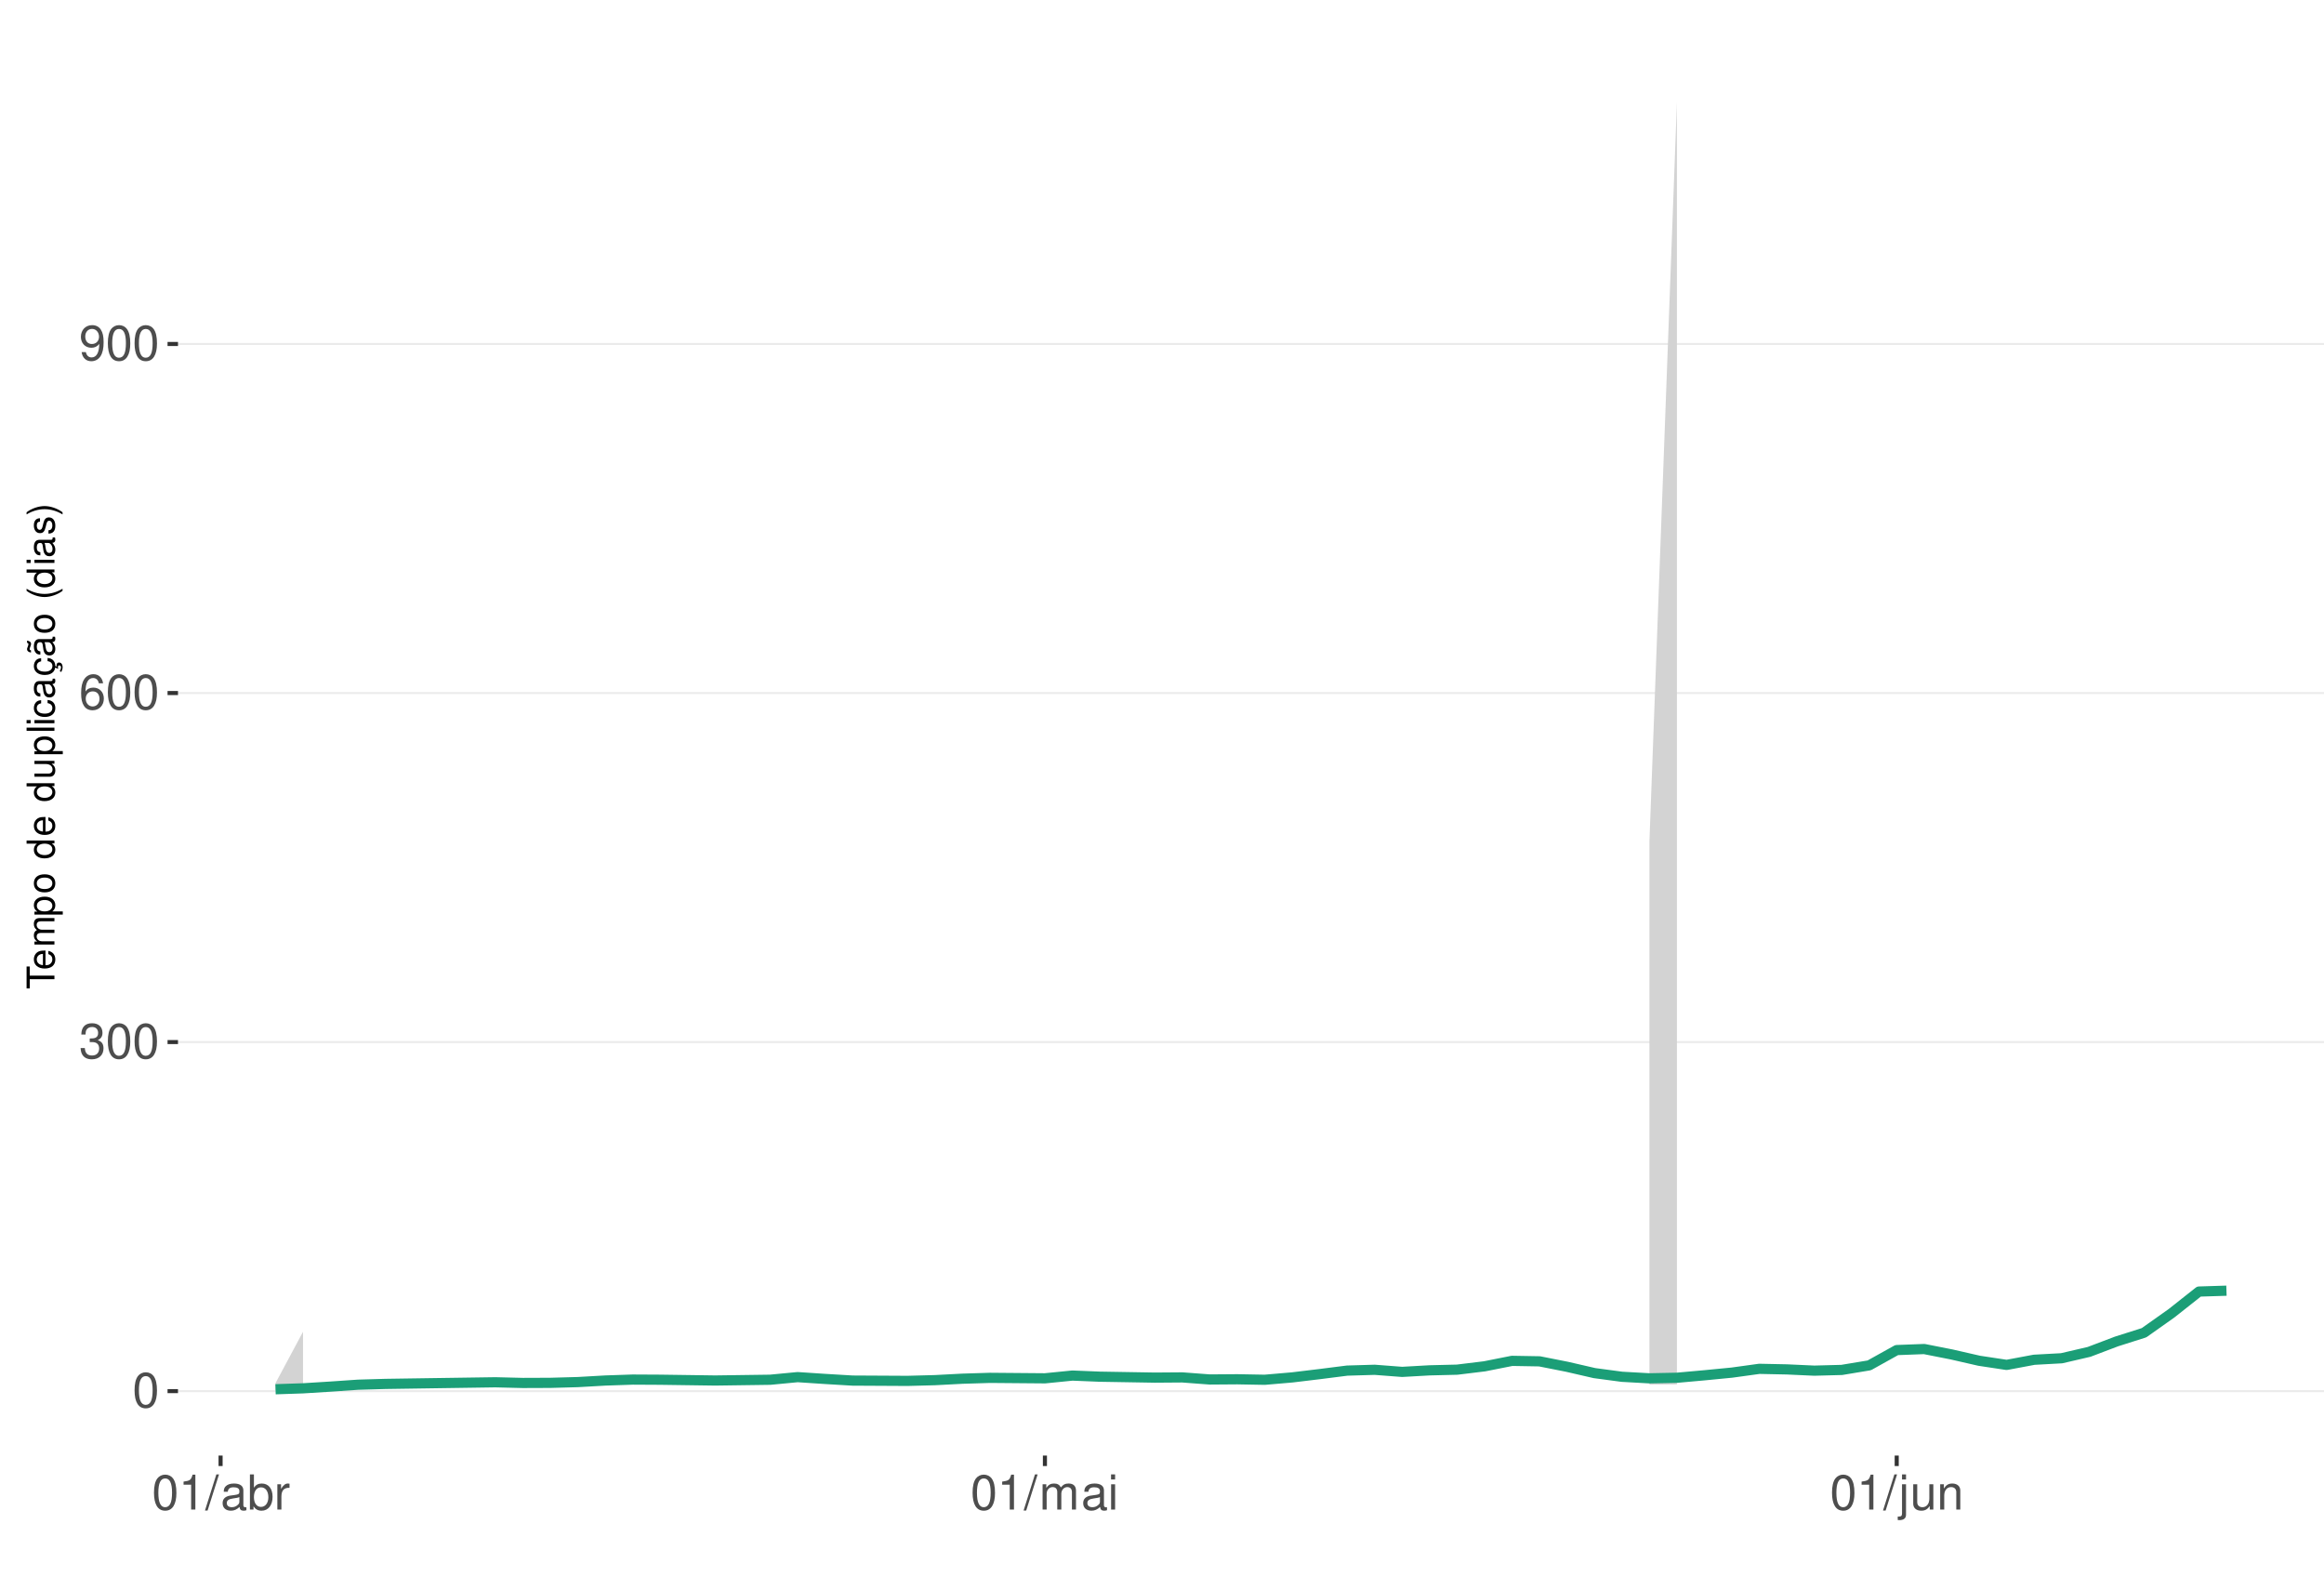
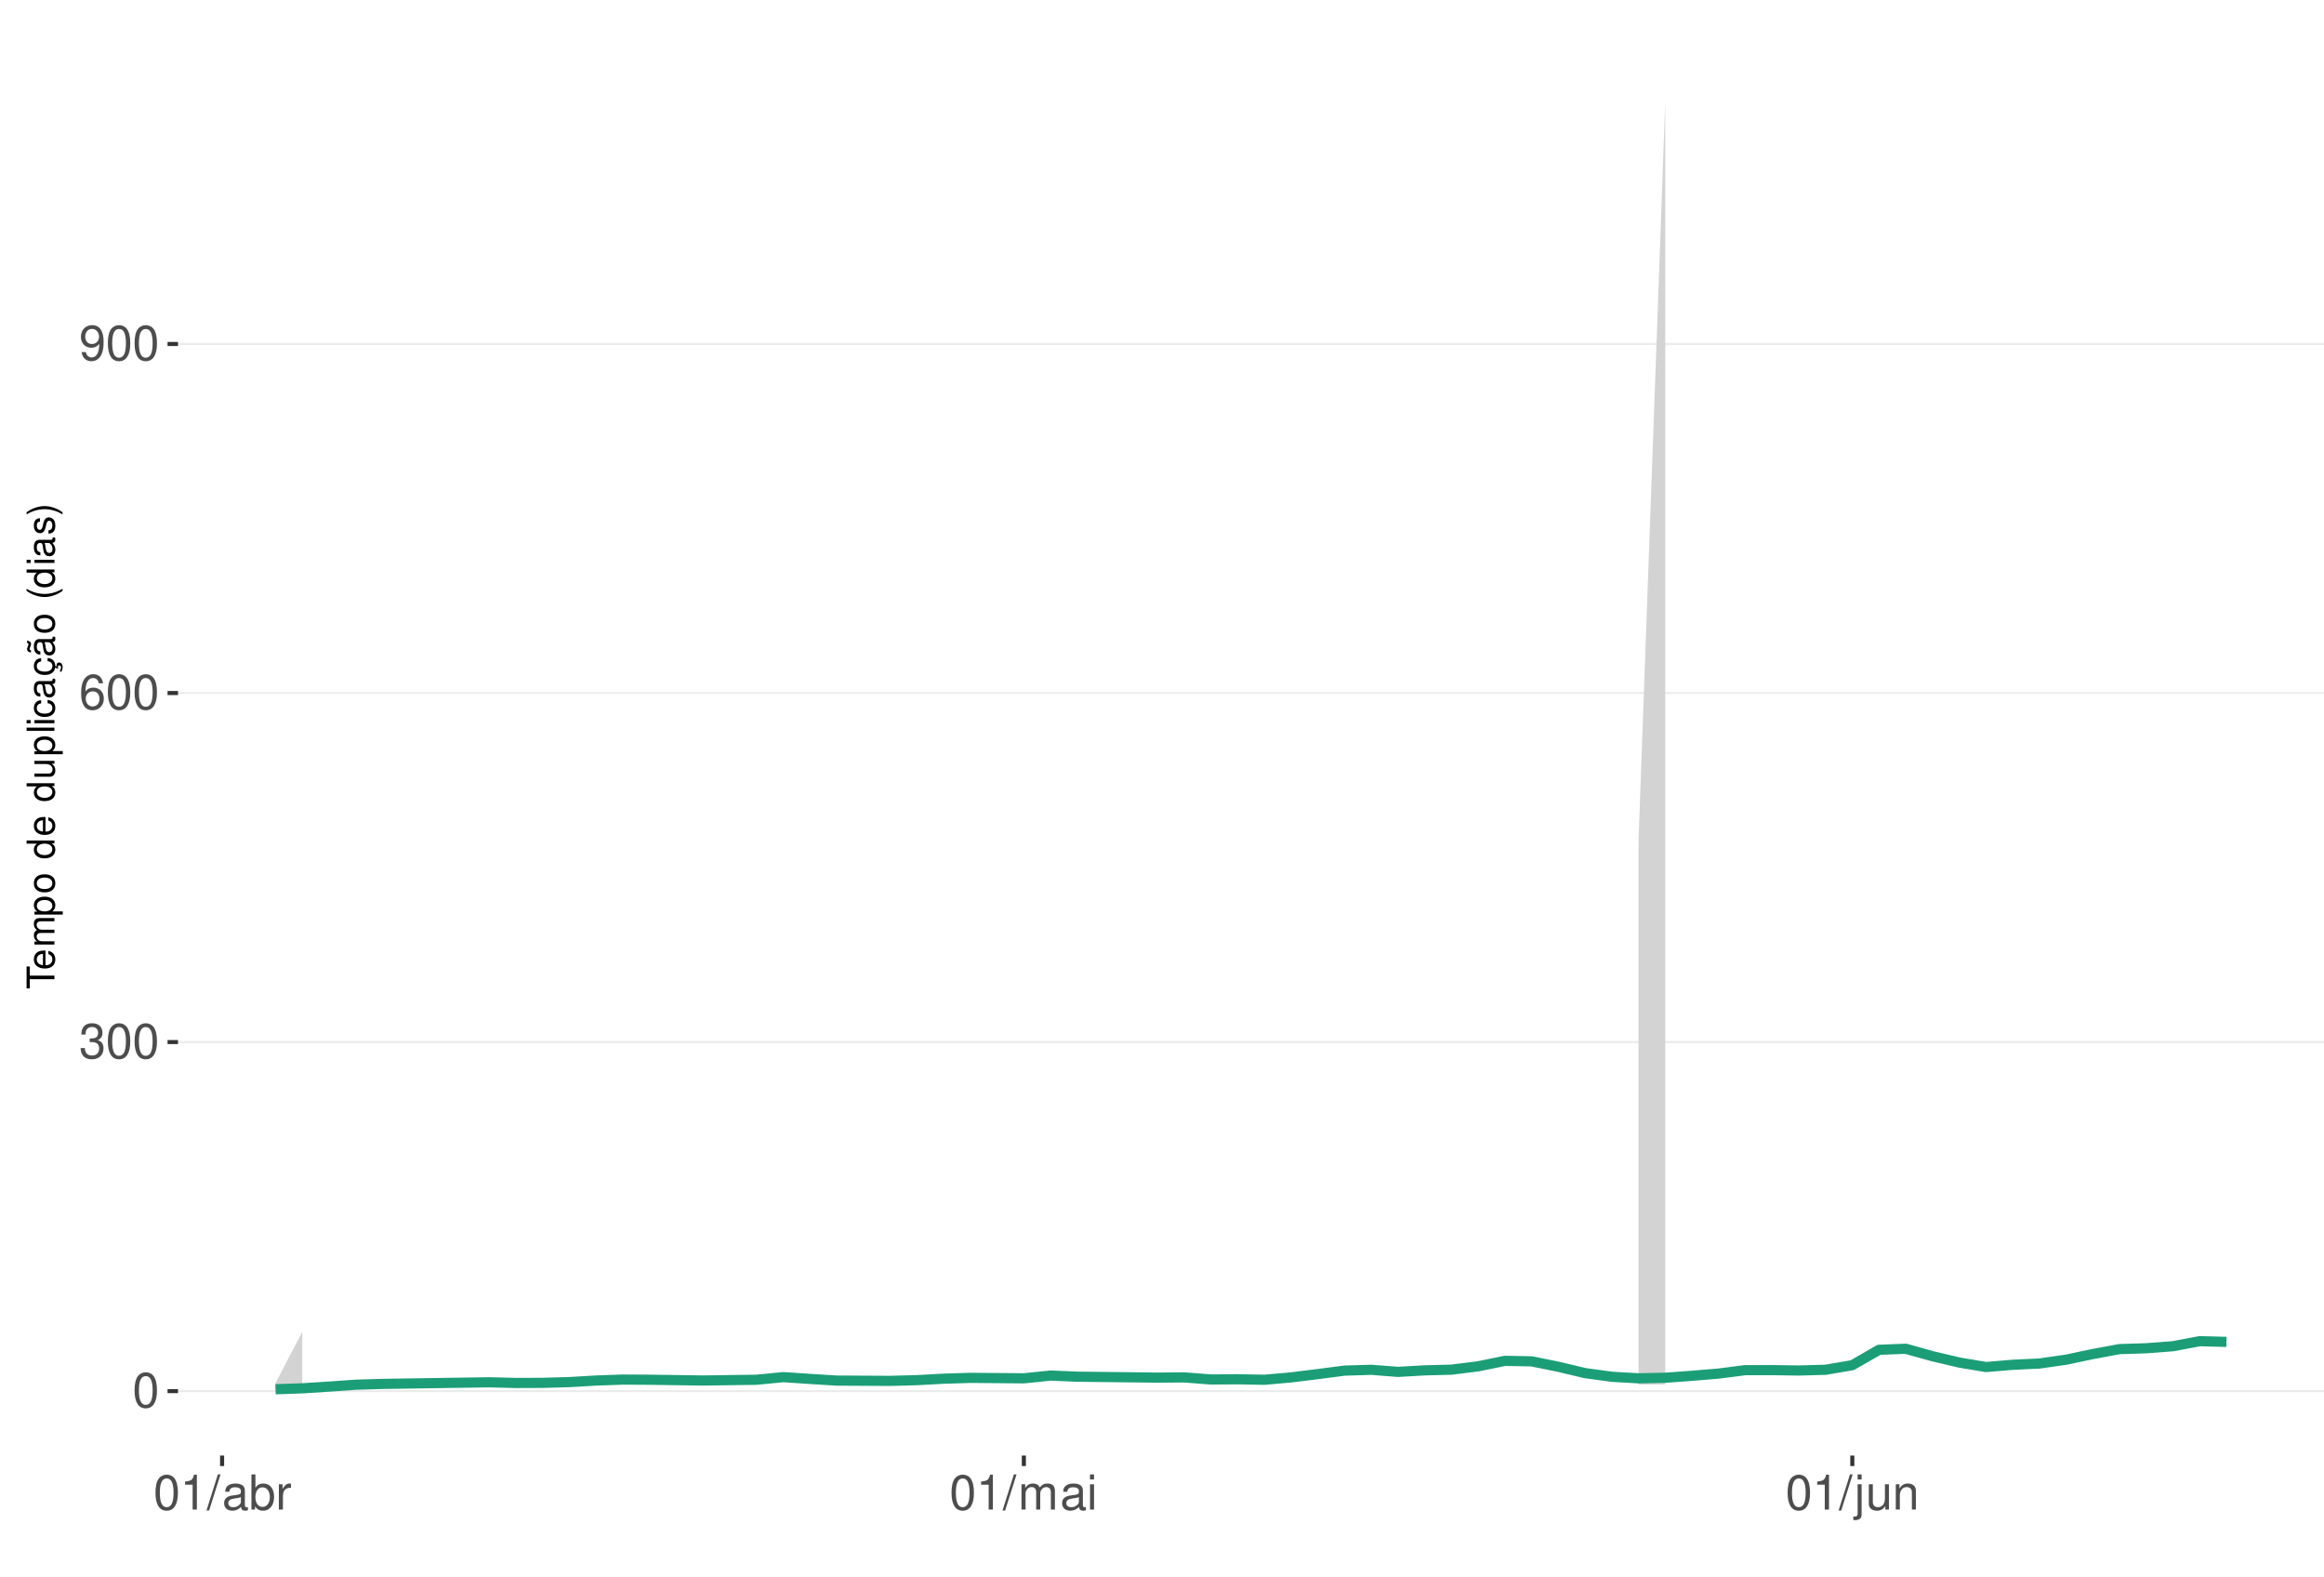
<svg xmlns="http://www.w3.org/2000/svg" xmlns:xlink="http://www.w3.org/1999/xlink" width="609pt" height="413pt" viewBox="0 0 609 413" version="1.1">
  <defs>
    <g>
      <symbol overflow="visible" id="glyph0-0">
        <path style="stroke:none;" d="" />
      </symbol>
      <symbol overflow="visible" id="glyph0-1">
        <path style="stroke:none;" d="M 3.484 -9.156 C 2.641 -9.156 1.891 -8.766 1.422 -8.156 C 0.828 -7.344 0.547 -6.125 0.547 -4.422 C 0.547 -1.344 1.562 0.297 3.484 0.297 C 5.375 0.297 6.422 -1.344 6.422 -4.359 C 6.422 -6.125 6.141 -7.312 5.547 -8.156 C 5.078 -8.781 4.328 -9.156 3.484 -9.156 Z M 3.484 -8.156 C 4.688 -8.156 5.281 -6.938 5.281 -4.453 C 5.281 -1.844 4.703 -0.625 3.453 -0.625 C 2.281 -0.625 1.688 -1.891 1.688 -4.422 C 1.688 -6.938 2.281 -8.156 3.484 -8.156 Z M 3.484 -8.156 " />
      </symbol>
      <symbol overflow="visible" id="glyph0-2">
        <path style="stroke:none;" d="M 2.797 -4.219 L 3.406 -4.219 C 4.625 -4.219 5.266 -3.641 5.266 -2.547 C 5.266 -1.391 4.562 -0.703 3.422 -0.703 C 2.188 -0.703 1.594 -1.312 1.516 -2.656 L 0.406 -2.656 C 0.453 -1.922 0.578 -1.438 0.797 -1.031 C 1.266 -0.156 2.141 0.297 3.359 0.297 C 5.219 0.297 6.406 -0.828 6.406 -2.562 C 6.406 -3.719 5.969 -4.359 4.891 -4.734 C 5.719 -5.078 6.141 -5.703 6.141 -6.625 C 6.141 -8.203 5.109 -9.156 3.406 -9.156 C 1.594 -9.156 0.625 -8.141 0.594 -6.203 L 1.703 -6.203 C 1.719 -6.766 1.766 -7.078 1.906 -7.359 C 2.172 -7.875 2.719 -8.172 3.422 -8.172 C 4.406 -8.172 5 -7.578 5 -6.594 C 5 -5.953 4.766 -5.562 4.281 -5.344 C 3.969 -5.219 3.562 -5.156 2.797 -5.156 Z M 2.797 -4.219 " />
      </symbol>
      <symbol overflow="visible" id="glyph0-3">
        <path style="stroke:none;" d="M 6.297 -6.766 C 6.094 -8.266 5.125 -9.156 3.766 -9.156 C 2.766 -9.156 1.891 -8.672 1.359 -7.844 C 0.781 -6.953 0.547 -5.828 0.547 -4.172 C 0.547 -2.625 0.766 -1.656 1.297 -0.844 C 1.781 -0.094 2.562 0.297 3.562 0.297 C 5.266 0.297 6.5 -0.984 6.5 -2.766 C 6.5 -4.453 5.359 -5.641 3.75 -5.641 C 2.859 -5.641 2.172 -5.312 1.688 -4.641 C 1.703 -6.906 2.406 -8.156 3.688 -8.156 C 4.469 -8.156 5.016 -7.656 5.188 -6.766 Z M 3.609 -4.656 C 4.688 -4.656 5.359 -3.891 5.359 -2.688 C 5.359 -1.531 4.594 -0.703 3.562 -0.703 C 2.531 -0.703 1.75 -1.562 1.75 -2.734 C 1.75 -3.875 2.5 -4.656 3.609 -4.656 Z M 3.609 -4.656 " />
      </symbol>
      <symbol overflow="visible" id="glyph0-4">
        <path style="stroke:none;" d="M 0.672 -2.094 C 0.891 -0.594 1.844 0.297 3.219 0.297 C 4.219 0.297 5.094 -0.188 5.625 -1.016 C 6.188 -1.906 6.438 -3.031 6.438 -4.688 C 6.438 -6.234 6.219 -7.203 5.688 -8.016 C 5.188 -8.766 4.406 -9.156 3.422 -9.156 C 1.703 -9.156 0.484 -7.875 0.484 -6.094 C 0.484 -4.422 1.625 -3.234 3.234 -3.234 C 4.094 -3.234 4.719 -3.531 5.297 -4.234 C 5.281 -1.953 4.562 -0.703 3.297 -0.703 C 2.5 -0.703 1.969 -1.203 1.781 -2.094 Z M 3.406 -8.172 C 4.438 -8.172 5.234 -7.297 5.234 -6.125 C 5.234 -5 4.469 -4.219 3.359 -4.219 C 2.297 -4.219 1.625 -4.969 1.625 -6.188 C 1.625 -7.344 2.359 -8.172 3.406 -8.172 Z M 3.406 -8.172 " />
      </symbol>
      <symbol overflow="visible" id="glyph0-5">
        <path style="stroke:none;" d="M 3.281 -6.516 L 3.281 0 L 4.391 0 L 4.391 -9.156 L 3.656 -9.156 C 3.266 -7.75 3.016 -7.562 1.297 -7.328 L 1.297 -6.516 Z M 3.281 -6.516 " />
      </symbol>
      <symbol overflow="visible" id="glyph0-6">
        <path style="stroke:none;" d="M 2.891 -9.219 L -0.094 0.25 L 0.594 0.25 L 3.594 -9.219 Z M 2.891 -9.219 " />
      </symbol>
      <symbol overflow="visible" id="glyph0-7">
        <path style="stroke:none;" d="M 6.766 -0.625 C 6.656 -0.594 6.609 -0.594 6.547 -0.594 C 6.172 -0.594 5.969 -0.781 5.969 -1.109 L 5.969 -5.016 C 5.969 -6.188 5.109 -6.828 3.484 -6.828 C 2.5 -6.828 1.734 -6.547 1.281 -6.047 C 0.969 -5.703 0.844 -5.328 0.828 -4.672 L 1.891 -4.672 C 1.969 -5.484 2.453 -5.844 3.438 -5.844 C 4.406 -5.844 4.922 -5.5 4.922 -4.859 L 4.922 -4.578 C 4.906 -4.125 4.688 -3.969 3.828 -3.844 C 2.328 -3.656 2.094 -3.609 1.703 -3.438 C 0.922 -3.109 0.531 -2.531 0.531 -1.672 C 0.531 -0.469 1.359 0.297 2.703 0.297 C 3.547 0.297 4.219 0 4.969 -0.688 C 5.031 0 5.359 0.297 6.047 0.297 C 6.281 0.297 6.422 0.266 6.766 0.172 Z M 4.922 -2.094 C 4.922 -1.734 4.828 -1.516 4.5 -1.234 C 4.078 -0.828 3.562 -0.625 2.938 -0.625 C 2.109 -0.625 1.625 -1.031 1.625 -1.703 C 1.625 -2.391 2.094 -2.75 3.234 -2.906 C 4.359 -3.062 4.562 -3.109 4.922 -3.281 Z M 4.922 -2.094 " />
      </symbol>
      <symbol overflow="visible" id="glyph0-8">
        <path style="stroke:none;" d="M 0.688 -9.219 L 0.688 0 L 1.625 0 L 1.625 -0.844 C 2.141 -0.078 2.812 0.297 3.734 0.297 C 5.484 0.297 6.625 -1.141 6.625 -3.344 C 6.625 -5.5 5.547 -6.828 3.781 -6.828 C 2.875 -6.828 2.234 -6.484 1.734 -5.734 L 1.734 -9.219 Z M 3.578 -5.828 C 4.766 -5.828 5.516 -4.812 5.516 -3.234 C 5.516 -1.719 4.734 -0.703 3.578 -0.703 C 2.453 -0.703 1.734 -1.703 1.734 -3.266 C 1.734 -4.828 2.453 -5.828 3.578 -5.828 Z M 3.578 -5.828 " />
      </symbol>
      <symbol overflow="visible" id="glyph0-9">
        <path style="stroke:none;" d="M 0.875 -6.625 L 0.875 0 L 1.938 0 L 1.938 -3.438 C 1.953 -5.031 2.609 -5.75 4.062 -5.703 L 4.062 -6.781 C 3.891 -6.812 3.781 -6.828 3.656 -6.828 C 2.969 -6.828 2.453 -6.422 1.844 -5.422 L 1.844 -6.625 Z M 0.875 -6.625 " />
      </symbol>
      <symbol overflow="visible" id="glyph0-10">
        <path style="stroke:none;" d="M 0.891 -6.625 L 0.891 0 L 1.953 0 L 1.953 -4.156 C 1.953 -5.125 2.641 -5.891 3.5 -5.891 C 4.297 -5.891 4.734 -5.422 4.734 -4.562 L 4.734 0 L 5.797 0 L 5.797 -4.156 C 5.797 -5.125 6.5 -5.891 7.359 -5.891 C 8.125 -5.891 8.578 -5.406 8.578 -4.562 L 8.578 0 L 9.641 0 L 9.641 -4.969 C 9.641 -6.156 8.953 -6.828 7.719 -6.828 C 6.828 -6.828 6.297 -6.562 5.688 -5.812 C 5.297 -6.516 4.766 -6.828 3.891 -6.828 C 3.016 -6.828 2.422 -6.5 1.859 -5.688 L 1.859 -6.625 Z M 0.891 -6.625 " />
      </symbol>
      <symbol overflow="visible" id="glyph0-11">
        <path style="stroke:none;" d="M 1.891 -6.625 L 0.844 -6.625 L 0.844 0 L 1.891 0 Z M 1.891 -9.219 L 0.828 -9.219 L 0.828 -7.891 L 1.891 -7.891 Z M 1.891 -9.219 " />
      </symbol>
      <symbol overflow="visible" id="glyph0-12">
        <path style="stroke:none;" d="M 0.891 -6.625 L 0.891 0.969 C 0.891 1.625 0.688 1.828 0.031 1.828 C -0.047 1.828 -0.094 1.828 -0.234 1.828 L -0.234 2.719 C -0.094 2.75 -0.031 2.766 0.125 2.766 C 1.312 2.766 1.938 2.297 1.938 1.375 L 1.938 -6.625 Z M 1.938 -9.219 L 0.891 -9.219 L 0.891 -7.891 L 1.938 -7.891 Z M 1.938 -9.219 " />
      </symbol>
      <symbol overflow="visible" id="glyph0-13">
        <path style="stroke:none;" d="M 6.094 0 L 6.094 -6.625 L 5.047 -6.625 L 5.047 -2.875 C 5.047 -1.516 4.344 -0.625 3.234 -0.625 C 2.406 -0.625 1.875 -1.141 1.875 -1.938 L 1.875 -6.625 L 0.828 -6.625 L 0.828 -1.516 C 0.828 -0.422 1.641 0.297 2.938 0.297 C 3.906 0.297 4.531 -0.047 5.156 -0.922 L 5.156 0 Z M 6.094 0 " />
      </symbol>
      <symbol overflow="visible" id="glyph0-14">
        <path style="stroke:none;" d="M 0.891 -6.625 L 0.891 0 L 1.953 0 L 1.953 -3.656 C 1.953 -5.016 2.656 -5.891 3.75 -5.891 C 4.578 -5.891 5.109 -5.391 5.109 -4.594 L 5.109 0 L 6.156 0 L 6.156 -5.016 C 6.156 -6.109 5.344 -6.828 4.062 -6.828 C 3.078 -6.828 2.438 -6.438 1.859 -5.516 L 1.859 -6.625 Z M 0.891 -6.625 " />
      </symbol>
      <symbol overflow="visible" id="glyph1-0">
        <path style="stroke:none;" d="" />
      </symbol>
      <symbol overflow="visible" id="glyph1-1">
        <path style="stroke:none;" d="M -6.469 -3.547 L -6.469 -5.938 L -7.297 -5.938 L -7.297 -0.203 L -6.469 -0.203 L -6.469 -2.609 L 0 -2.609 L 0 -3.547 Z M -6.469 -3.547 " />
      </symbol>
      <symbol overflow="visible" id="glyph1-2">
        <path style="stroke:none;" d="M -2.344 -5.125 C -3.141 -5.125 -3.625 -5.062 -4.016 -4.922 C -4.875 -4.578 -5.391 -3.781 -5.391 -2.797 C -5.391 -1.344 -4.281 -0.406 -2.547 -0.406 C -0.812 -0.406 0.234 -1.297 0.234 -2.781 C 0.234 -3.984 -0.453 -4.812 -1.594 -5.016 L -1.594 -4.188 C -0.906 -3.953 -0.547 -3.484 -0.547 -2.812 C -0.547 -2.281 -0.781 -1.828 -1.219 -1.547 C -1.516 -1.344 -1.812 -1.281 -2.344 -1.266 Z M -3.016 -1.297 C -3.984 -1.359 -4.625 -1.953 -4.625 -2.797 C -4.625 -3.641 -3.953 -4.234 -3.016 -4.234 Z M -3.016 -1.297 " />
      </symbol>
      <symbol overflow="visible" id="glyph1-3">
        <path style="stroke:none;" d="M -5.234 -0.703 L 0 -0.703 L 0 -1.547 L -3.297 -1.547 C -4.047 -1.547 -4.656 -2.094 -4.656 -2.766 C -4.656 -3.391 -4.281 -3.734 -3.609 -3.734 L 0 -3.734 L 0 -4.578 L -3.297 -4.578 C -4.047 -4.578 -4.656 -5.125 -4.656 -5.812 C -4.656 -6.422 -4.266 -6.781 -3.609 -6.781 L 0 -6.781 L 0 -7.625 L -3.938 -7.625 C -4.875 -7.625 -5.391 -7.078 -5.391 -6.094 C -5.391 -5.406 -5.188 -4.984 -4.594 -4.484 C -5.156 -4.188 -5.391 -3.766 -5.391 -3.078 C -5.391 -2.375 -5.125 -1.906 -4.5 -1.469 L -5.234 -1.469 Z M -5.234 -0.703 " />
      </symbol>
      <symbol overflow="visible" id="glyph1-4">
        <path style="stroke:none;" d="M 2.188 -0.547 L 2.188 -1.375 L -0.547 -1.375 C -0.016 -1.812 0.234 -2.312 0.234 -2.984 C 0.234 -4.344 -0.859 -5.234 -2.531 -5.234 C -4.297 -5.234 -5.391 -4.375 -5.391 -2.984 C -5.391 -2.266 -5.062 -1.703 -4.453 -1.312 L -5.234 -1.312 L -5.234 -0.547 Z M -4.609 -2.844 C -4.609 -3.766 -3.797 -4.359 -2.547 -4.359 C -1.359 -4.359 -0.547 -3.75 -0.547 -2.844 C -0.547 -1.953 -1.344 -1.375 -2.578 -1.375 C -3.812 -1.375 -4.609 -1.953 -4.609 -2.844 Z M -4.609 -2.844 " />
      </symbol>
      <symbol overflow="visible" id="glyph1-5">
        <path style="stroke:none;" d="M -5.391 -2.719 C -5.391 -1.234 -4.344 -0.359 -2.578 -0.359 C -0.812 -0.359 0.234 -1.234 0.234 -2.734 C 0.234 -4.203 -0.812 -5.094 -2.547 -5.094 C -4.359 -5.094 -5.391 -4.234 -5.391 -2.719 Z M -4.625 -2.734 C -4.625 -3.672 -3.844 -4.234 -2.547 -4.234 C -1.312 -4.234 -0.547 -3.656 -0.547 -2.734 C -0.547 -1.797 -1.312 -1.234 -2.578 -1.234 C -3.844 -1.234 -4.625 -1.797 -4.625 -2.734 Z M -4.625 -2.734 " />
      </symbol>
      <symbol overflow="visible" id="glyph1-6">
        <path style="stroke:none;" d="" />
      </symbol>
      <symbol overflow="visible" id="glyph1-7">
        <path style="stroke:none;" d="M -7.297 -4.953 L -7.297 -4.125 L -4.578 -4.125 C -5.109 -3.766 -5.391 -3.203 -5.391 -2.516 C -5.391 -1.156 -4.297 -0.266 -2.625 -0.266 C -0.859 -0.266 0.234 -1.125 0.234 -2.547 C 0.234 -3.266 -0.047 -3.766 -0.688 -4.203 L 0 -4.203 L 0 -4.953 Z M -4.609 -2.656 C -4.609 -3.547 -3.812 -4.125 -2.562 -4.125 C -1.344 -4.125 -0.547 -3.547 -0.547 -2.656 C -0.547 -1.734 -1.359 -1.125 -2.578 -1.125 C -3.797 -1.125 -4.609 -1.734 -4.609 -2.656 Z M -4.609 -2.656 " />
      </symbol>
      <symbol overflow="visible" id="glyph1-8">
        <path style="stroke:none;" d="M 0 -4.812 L -5.234 -4.812 L -5.234 -3.984 L -2.266 -3.984 C -1.203 -3.984 -0.5 -3.438 -0.5 -2.562 C -0.5 -1.906 -0.906 -1.484 -1.531 -1.484 L -5.234 -1.484 L -5.234 -0.656 L -1.203 -0.656 C -0.328 -0.656 0.234 -1.297 0.234 -2.312 C 0.234 -3.094 -0.047 -3.578 -0.734 -4.062 L 0 -4.062 Z M 0 -4.812 " />
      </symbol>
      <symbol overflow="visible" id="glyph1-9">
        <path style="stroke:none;" d="M -7.297 -1.516 L -7.297 -0.688 L 0 -0.688 L 0 -1.516 Z M -7.297 -1.516 " />
      </symbol>
      <symbol overflow="visible" id="glyph1-10">
        <path style="stroke:none;" d="M -5.234 -1.5 L -5.234 -0.672 L 0 -0.672 L 0 -1.5 Z M -7.297 -1.5 L -7.297 -0.656 L -6.234 -0.656 L -6.234 -1.5 Z M -7.297 -1.5 " />
      </symbol>
      <symbol overflow="visible" id="glyph1-11">
        <path style="stroke:none;" d="M -3.484 -4.703 C -3.984 -4.672 -4.312 -4.562 -4.609 -4.359 C -5.094 -4 -5.391 -3.375 -5.391 -2.641 C -5.391 -1.219 -4.266 -0.312 -2.531 -0.312 C -0.844 -0.312 0.234 -1.203 0.234 -2.625 C 0.234 -3.875 -0.516 -4.672 -1.797 -4.766 L -1.797 -3.938 C -0.953 -3.797 -0.547 -3.359 -0.547 -2.656 C -0.547 -1.734 -1.297 -1.188 -2.531 -1.188 C -3.844 -1.188 -4.625 -1.719 -4.625 -2.625 C -4.625 -3.328 -4.203 -3.766 -3.484 -3.875 Z M -3.484 -4.703 " />
      </symbol>
      <symbol overflow="visible" id="glyph1-12">
        <path style="stroke:none;" d="M -0.484 -5.344 C -0.469 -5.266 -0.469 -5.219 -0.469 -5.172 C -0.469 -4.875 -0.625 -4.719 -0.875 -4.719 L -3.953 -4.719 C -4.891 -4.719 -5.391 -4.047 -5.391 -2.75 C -5.391 -1.984 -5.172 -1.375 -4.781 -1.016 C -4.516 -0.766 -4.203 -0.672 -3.688 -0.656 L -3.688 -1.484 C -4.328 -1.562 -4.625 -1.938 -4.625 -2.719 C -4.625 -3.484 -4.344 -3.891 -3.844 -3.891 L -3.625 -3.891 C -3.266 -3.875 -3.125 -3.703 -3.047 -3.016 C -2.891 -1.844 -2.844 -1.656 -2.719 -1.344 C -2.453 -0.734 -2 -0.422 -1.312 -0.422 C -0.375 -0.422 0.234 -1.078 0.234 -2.141 C 0.234 -2.797 0 -3.328 -0.547 -3.922 C 0 -3.984 0.234 -4.234 0.234 -4.781 C 0.234 -4.953 0.203 -5.062 0.141 -5.344 Z M -1.656 -3.891 C -1.375 -3.891 -1.203 -3.812 -0.969 -3.562 C -0.656 -3.219 -0.5 -2.812 -0.5 -2.312 C -0.5 -1.672 -0.812 -1.297 -1.344 -1.297 C -1.891 -1.297 -2.172 -1.656 -2.297 -2.547 C -2.422 -3.438 -2.453 -3.609 -2.594 -3.891 Z M -1.656 -3.891 " />
      </symbol>
      <symbol overflow="visible" id="glyph1-13">
        <path style="stroke:none;" d="M 0.234 -2.641 C 0.234 -3.875 -0.547 -4.703 -1.797 -4.766 L -1.797 -3.938 C -0.953 -3.797 -0.531 -3.359 -0.531 -2.656 C -0.531 -1.734 -1.281 -1.188 -2.516 -1.188 C -3.844 -1.188 -4.625 -1.719 -4.625 -2.625 C -4.625 -3.328 -4.203 -3.766 -3.484 -3.875 L -3.484 -4.703 C -3.984 -4.672 -4.312 -4.562 -4.609 -4.359 C -5.094 -4 -5.391 -3.375 -5.391 -2.641 C -5.391 -1.219 -4.266 -0.312 -2.531 -0.312 C -1.469 -0.312 -0.625 -0.672 -0.156 -1.312 C 0.047 -1.594 0.125 -1.812 0.203 -2.25 L 0.922 -1.938 L 0.984 -2.062 C 0.938 -2.188 0.906 -2.25 0.906 -2.375 C 0.906 -2.656 1.047 -2.828 1.281 -2.828 C 1.547 -2.828 1.734 -2.594 1.734 -2.297 C 1.734 -2.031 1.672 -1.844 1.438 -1.406 L 1.406 -1.312 L 1.812 -1.094 C 2.078 -1.75 2.141 -1.953 2.141 -2.344 C 2.141 -3.109 1.781 -3.578 1.203 -3.578 C 0.781 -3.578 0.547 -3.297 0.547 -2.797 C 0.547 -2.703 0.547 -2.641 0.562 -2.516 Z M 0.234 -2.641 " />
      </symbol>
      <symbol overflow="visible" id="glyph1-14">
        <path style="stroke:none;" d="M -0.484 -5.344 C -0.469 -5.266 -0.469 -5.219 -0.469 -5.172 C -0.469 -4.875 -0.625 -4.719 -0.875 -4.719 L -3.953 -4.719 C -4.891 -4.719 -5.391 -4.047 -5.391 -2.75 C -5.391 -1.984 -5.172 -1.375 -4.781 -1.016 C -4.516 -0.766 -4.203 -0.672 -3.688 -0.656 L -3.688 -1.484 C -4.328 -1.562 -4.625 -1.938 -4.625 -2.719 C -4.625 -3.484 -4.344 -3.891 -3.844 -3.891 L -3.625 -3.891 C -3.266 -3.875 -3.125 -3.703 -3.047 -3.016 C -2.891 -1.844 -2.844 -1.656 -2.719 -1.344 C -2.453 -0.734 -2 -0.422 -1.312 -0.422 C -0.375 -0.422 0.234 -1.078 0.234 -2.141 C 0.234 -2.797 0 -3.328 -0.547 -3.922 C 0 -3.984 0.234 -4.234 0.234 -4.781 C 0.234 -4.953 0.203 -5.062 0.141 -5.344 Z M -1.656 -3.891 C -1.375 -3.891 -1.203 -3.812 -0.969 -3.562 C -0.656 -3.219 -0.5 -2.812 -0.5 -2.312 C -0.5 -1.672 -0.812 -1.297 -1.344 -1.297 C -1.891 -1.297 -2.172 -1.656 -2.297 -2.547 C -2.422 -3.438 -2.453 -3.609 -2.594 -3.891 Z M -7.172 -3.75 C -6.922 -3.672 -6.812 -3.547 -6.812 -3.375 C -6.812 -3.25 -6.875 -2.984 -6.984 -2.734 C -7.156 -2.312 -7.172 -2.25 -7.172 -2.047 C -7.172 -1.594 -6.797 -1.297 -6.141 -1.188 L -6.141 -1.766 C -6.375 -1.812 -6.5 -1.938 -6.5 -2.094 C -6.5 -2.203 -6.469 -2.344 -6.375 -2.578 C -6.156 -3.156 -6.125 -3.234 -6.125 -3.438 C -6.125 -3.922 -6.484 -4.219 -7.172 -4.312 Z M -7.172 -3.75 " />
      </symbol>
      <symbol overflow="visible" id="glyph1-15">
        <path style="stroke:none;" d="M -7.297 -2.359 C -5.984 -1.359 -4.156 -0.734 -2.594 -0.734 C -1.016 -0.734 0.812 -1.359 2.125 -2.359 L 2.125 -2.906 C 0.688 -2.031 -0.984 -1.547 -2.594 -1.547 C -4.188 -1.547 -5.875 -2.031 -7.297 -2.906 Z M -7.297 -2.359 " />
      </symbol>
      <symbol overflow="visible" id="glyph1-16">
        <path style="stroke:none;" d="M -3.781 -4.375 C -4.812 -4.375 -5.391 -3.688 -5.391 -2.484 C -5.391 -1.266 -4.766 -0.469 -3.797 -0.469 C -2.969 -0.469 -2.578 -0.891 -2.281 -2.125 L -2.094 -2.906 C -1.953 -3.484 -1.734 -3.719 -1.375 -3.719 C -0.875 -3.719 -0.547 -3.234 -0.547 -2.5 C -0.547 -2.047 -0.672 -1.672 -0.891 -1.453 C -1.047 -1.328 -1.188 -1.266 -1.562 -1.219 L -1.562 -0.344 C -0.344 -0.375 0.234 -1.062 0.234 -2.438 C 0.234 -3.75 -0.422 -4.594 -1.438 -4.594 C -2.203 -4.594 -2.641 -4.156 -2.891 -3.109 L -3.078 -2.312 C -3.234 -1.625 -3.453 -1.344 -3.828 -1.344 C -4.312 -1.344 -4.625 -1.766 -4.625 -2.453 C -4.625 -3.125 -4.328 -3.484 -3.781 -3.5 Z M -3.781 -4.375 " />
      </symbol>
      <symbol overflow="visible" id="glyph1-17">
        <path style="stroke:none;" d="M 2.125 -0.938 C 0.812 -1.938 -1.016 -2.562 -2.578 -2.562 C -4.156 -2.562 -5.984 -1.938 -7.297 -0.938 L -7.297 -0.375 C -5.859 -1.266 -4.188 -1.75 -2.578 -1.75 C -0.984 -1.75 0.703 -1.266 2.125 -0.375 Z M 2.125 -0.938 " />
      </symbol>
    </g>
    <clipPath id="clip1">
      <path d="M 46.645 9.961 L 609 9.961 L 609 381.328 L 46.645 381.328 Z M 46.645 9.961 " />
    </clipPath>
    <clipPath id="clip2">
      <path d="M 46.645 364 L 609 364 L 609 365 L 46.645 365 Z M 46.645 364 " />
    </clipPath>
    <clipPath id="clip3">
      <path d="M 46.645 272 L 609 272 L 609 274 L 46.645 274 Z M 46.645 272 " />
    </clipPath>
    <clipPath id="clip4">
      <path d="M 46.645 181 L 609 181 L 609 182 L 46.645 182 Z M 46.645 181 " />
    </clipPath>
    <clipPath id="clip5">
      <path d="M 46.645 89 L 609 89 L 609 91 L 46.645 91 Z M 46.645 89 " />
    </clipPath>
  </defs>
  <g id="surface271">
    <rect x="0" y="0" width="609" height="413" style="fill:rgb(100%,100%,100%);fill-opacity:1;stroke:none;" />
    <rect x="0" y="0" width="609" height="413" style="fill:rgb(100%,100%,100%);fill-opacity:1;stroke:none;" />
    <path style="fill:none;stroke-width:1.067;stroke-linecap:round;stroke-linejoin:round;stroke:rgb(100%,100%,100%);stroke-opacity:1;stroke-miterlimit:10;" d="M 0 413 L 609 413 L 609 0 L 0 0 Z M 0 413 " />
    <g clip-path="url(#clip1)" clip-rule="nonzero">
      <path style=" stroke:none;fill-rule:nonzero;fill:rgb(100%,100%,100%);fill-opacity:1;" d="M 46.645 381.328 L 609 381.328 L 609 9.961 L 46.645 9.961 Z M 46.645 381.328 " />
    </g>
    <g clip-path="url(#clip2)" clip-rule="nonzero">
      <path style="fill:none;stroke-width:0.533;stroke-linecap:butt;stroke-linejoin:round;stroke:rgb(92.157%,92.157%,92.157%);stroke-opacity:1;stroke-miterlimit:10;" d="M 46.645 364.449 L 609 364.449 " />
    </g>
    <g clip-path="url(#clip3)" clip-rule="nonzero">
      <path style="fill:none;stroke-width:0.533;stroke-linecap:butt;stroke-linejoin:round;stroke:rgb(92.157%,92.157%,92.157%);stroke-opacity:1;stroke-miterlimit:10;" d="M 46.645 273.004 L 609 273.004 " />
    </g>
    <g clip-path="url(#clip4)" clip-rule="nonzero">
      <path style="fill:none;stroke-width:0.533;stroke-linecap:butt;stroke-linejoin:round;stroke:rgb(92.157%,92.157%,92.157%);stroke-opacity:1;stroke-miterlimit:10;" d="M 46.645 181.562 L 609 181.562 " />
    </g>
    <g clip-path="url(#clip5)" clip-rule="nonzero">
      <path style="fill:none;stroke-width:0.533;stroke-linecap:butt;stroke-linejoin:round;stroke:rgb(92.157%,92.157%,92.157%);stroke-opacity:1;stroke-miterlimit:10;" d="M 46.645 90.117 L 609 90.117 " />
    </g>
-     <path style=" stroke:none;fill-rule:nonzero;fill:rgb(82.745%,82.745%,82.745%);fill-opacity:1;" d="M 72.207 362.332 L 79.406 348.898 L 79.406 364.086 L 72.207 364.184 Z M 72.207 362.332 " />
-     <path style=" stroke:none;fill-rule:nonzero;fill:rgb(82.745%,82.745%,82.745%);fill-opacity:1;" d="M 432.23 220.418 L 439.43 26.844 L 439.43 362.691 L 432.23 362.754 Z M 432.23 220.418 " />
-     <path style="fill:none;stroke-width:2.667;stroke-linecap:butt;stroke-linejoin:round;stroke:rgb(10.588%,61.961%,46.667%);stroke-opacity:1;stroke-miterlimit:10;" d="M 72.207 363.957 L 79.406 363.715 L 86.609 363.266 L 93.809 362.77 L 101.008 362.559 L 115.41 362.344 L 129.809 362.133 L 137.012 362.309 L 144.211 362.281 L 151.41 362.082 L 158.613 361.672 L 165.812 361.426 L 173.012 361.465 L 187.414 361.668 L 201.816 361.469 L 209.016 360.781 L 216.215 361.258 L 223.418 361.688 L 237.816 361.766 L 245.016 361.574 L 252.219 361.195 L 259.418 360.973 L 273.82 361.094 L 281.02 360.375 L 288.219 360.668 L 302.621 360.91 L 309.82 360.855 L 317.023 361.398 L 324.223 361.344 L 331.422 361.477 L 338.625 360.855 L 345.824 359.988 L 353.023 359.074 L 360.223 358.859 L 367.426 359.41 L 374.625 359.004 L 381.824 358.828 L 389.027 357.949 L 396.227 356.52 L 403.426 356.645 L 410.629 358.07 L 417.828 359.73 L 425.027 360.691 L 432.23 361.094 L 439.43 360.949 L 446.629 360.301 L 453.832 359.602 L 461.031 358.609 L 468.23 358.758 L 475.434 359.086 L 482.633 358.895 L 489.832 357.699 L 497.031 353.695 L 504.234 353.422 L 511.434 354.844 L 518.633 356.492 L 525.836 357.582 L 533.035 356.234 L 540.234 355.84 L 547.438 354.168 L 554.637 351.438 L 561.836 349.152 L 569.039 344.055 L 576.238 338.363 L 583.438 338.137 " />
+     <path style=" stroke:none;fill-rule:nonzero;fill:rgb(82.745%,82.745%,82.745%);fill-opacity:1;" d="M 72.207 362.332 L 79.211 348.898 L 79.211 364.086 L 72.207 364.184 Z M 72.207 362.332 " />
+     <path style=" stroke:none;fill-rule:nonzero;fill:rgb(82.745%,82.745%,82.745%);fill-opacity:1;" d="M 429.367 220.418 L 436.371 26.844 L 436.371 362.691 L 429.367 362.754 Z M 429.367 220.418 " />
+     <path style="fill:none;stroke-width:2.667;stroke-linecap:butt;stroke-linejoin:round;stroke:rgb(10.588%,61.961%,46.667%);stroke-opacity:1;stroke-miterlimit:10;" d="M 72.207 363.957 L 79.211 363.715 L 86.215 363.266 L 93.215 362.77 L 100.219 362.559 L 114.227 362.344 L 128.23 362.133 L 135.234 362.309 L 142.238 362.281 L 149.242 362.082 L 156.246 361.672 L 163.246 361.426 L 170.25 361.465 L 184.258 361.668 L 198.266 361.469 L 205.266 360.781 L 212.27 361.258 L 219.273 361.688 L 233.281 361.766 L 240.281 361.574 L 247.285 361.195 L 254.289 360.973 L 268.297 361.094 L 275.297 360.375 L 282.301 360.668 L 303.312 360.91 L 310.316 360.855 L 317.316 361.398 L 324.32 361.344 L 331.324 361.477 L 338.328 360.855 L 345.332 359.988 L 352.332 359.074 L 359.336 358.859 L 366.34 359.41 L 373.344 359.004 L 380.348 358.828 L 387.348 357.949 L 394.352 356.52 L 401.355 356.645 L 408.359 358.07 L 415.363 359.73 L 422.367 360.691 L 429.367 361.094 L 436.371 360.949 L 443.375 360.434 L 450.379 359.852 L 457.383 358.949 L 464.383 358.949 L 471.387 359.047 L 478.391 358.855 L 485.395 357.652 L 492.398 353.625 L 499.398 353.348 L 506.402 355.309 L 513.406 356.957 L 520.41 358.137 L 527.414 357.551 L 534.418 357.219 L 541.418 356.211 L 548.422 354.73 L 555.426 353.441 L 562.43 353.219 L 569.434 352.68 L 576.434 351.363 L 583.438 351.555 " />
    <g style="fill:rgb(30.196%,30.196%,30.196%);fill-opacity:1;">
      <use xlink:href="#glyph0-1" x="34.715" y="368.671" />
    </g>
    <g style="fill:rgb(30.196%,30.196%,30.196%);fill-opacity:1;">
      <use xlink:href="#glyph0-2" x="20.715" y="277.226" />
      <use xlink:href="#glyph0-1" x="27.715" y="277.226" />
      <use xlink:href="#glyph0-1" x="34.715" y="277.226" />
    </g>
    <g style="fill:rgb(30.196%,30.196%,30.196%);fill-opacity:1;">
      <use xlink:href="#glyph0-3" x="20.715" y="185.784" />
      <use xlink:href="#glyph0-1" x="27.715" y="185.784" />
      <use xlink:href="#glyph0-1" x="34.715" y="185.784" />
    </g>
    <g style="fill:rgb(30.196%,30.196%,30.196%);fill-opacity:1;">
      <use xlink:href="#glyph0-4" x="20.715" y="94.339" />
      <use xlink:href="#glyph0-1" x="27.715" y="94.339" />
      <use xlink:href="#glyph0-1" x="34.715" y="94.339" />
    </g>
    <path style="fill:none;stroke-width:1.067;stroke-linecap:butt;stroke-linejoin:round;stroke:rgb(20%,20%,20%);stroke-opacity:1;stroke-miterlimit:10;" d="M 43.906 364.449 L 46.645 364.449 " />
    <path style="fill:none;stroke-width:1.067;stroke-linecap:butt;stroke-linejoin:round;stroke:rgb(20%,20%,20%);stroke-opacity:1;stroke-miterlimit:10;" d="M 43.906 273.004 L 46.645 273.004 " />
    <path style="fill:none;stroke-width:1.067;stroke-linecap:butt;stroke-linejoin:round;stroke:rgb(20%,20%,20%);stroke-opacity:1;stroke-miterlimit:10;" d="M 43.906 181.562 L 46.645 181.562 " />
    <path style="fill:none;stroke-width:1.067;stroke-linecap:butt;stroke-linejoin:round;stroke:rgb(20%,20%,20%);stroke-opacity:1;stroke-miterlimit:10;" d="M 43.906 90.117 L 46.645 90.117 " />
-     <path style="fill:none;stroke-width:1.067;stroke-linecap:butt;stroke-linejoin:round;stroke:rgb(20%,20%,20%);stroke-opacity:1;stroke-miterlimit:10;" d="M 57.805 384.07 L 57.805 381.328 " />
-     <path style="fill:none;stroke-width:1.067;stroke-linecap:butt;stroke-linejoin:round;stroke:rgb(20%,20%,20%);stroke-opacity:1;stroke-miterlimit:10;" d="M 273.82 384.07 L 273.82 381.328 " />
-     <path style="fill:none;stroke-width:1.067;stroke-linecap:butt;stroke-linejoin:round;stroke:rgb(20%,20%,20%);stroke-opacity:1;stroke-miterlimit:10;" d="M 497.031 384.07 L 497.031 381.328 " />
-     <g style="fill:rgb(30.196%,30.196%,30.196%);fill-opacity:1;">
-       <use xlink:href="#glyph0-1" x="39.805" y="395.483" />
-       <use xlink:href="#glyph0-5" x="46.805" y="395.483" />
-       <use xlink:href="#glyph0-6" x="53.805" y="395.483" />
-       <use xlink:href="#glyph0-7" x="57.805" y="395.483" />
-       <use xlink:href="#glyph0-8" x="64.805" y="395.483" />
-       <use xlink:href="#glyph0-9" x="71.805" y="395.483" />
-     </g>
-     <g style="fill:rgb(30.196%,30.196%,30.196%);fill-opacity:1;">
-       <use xlink:href="#glyph0-1" x="254.32" y="395.483" />
-       <use xlink:href="#glyph0-5" x="261.32" y="395.483" />
-       <use xlink:href="#glyph0-6" x="268.32" y="395.483" />
-       <use xlink:href="#glyph0-10" x="272.32" y="395.483" />
-       <use xlink:href="#glyph0-7" x="283.32" y="395.483" />
-       <use xlink:href="#glyph0-11" x="290.32" y="395.483" />
-     </g>
-     <g style="fill:rgb(30.196%,30.196%,30.196%);fill-opacity:1;">
-       <use xlink:href="#glyph0-1" x="479.531" y="395.483" />
-       <use xlink:href="#glyph0-5" x="486.531" y="395.483" />
-       <use xlink:href="#glyph0-6" x="493.531" y="395.483" />
-       <use xlink:href="#glyph0-12" x="497.531" y="395.483" />
-       <use xlink:href="#glyph0-13" x="500.531" y="395.483" />
-       <use xlink:href="#glyph0-14" x="507.531" y="395.483" />
+     <path style="fill:none;stroke-width:1.067;stroke-linecap:butt;stroke-linejoin:round;stroke:rgb(20%,20%,20%);stroke-opacity:1;stroke-miterlimit:10;" d="M 58.199 384.07 L 58.199 381.328 " />
+     <path style="fill:none;stroke-width:1.067;stroke-linecap:butt;stroke-linejoin:round;stroke:rgb(20%,20%,20%);stroke-opacity:1;stroke-miterlimit:10;" d="M 268.297 384.07 L 268.297 381.328 " />
+     <path style="fill:none;stroke-width:1.067;stroke-linecap:butt;stroke-linejoin:round;stroke:rgb(20%,20%,20%);stroke-opacity:1;stroke-miterlimit:10;" d="M 485.395 384.07 L 485.395 381.328 " />
+     <g style="fill:rgb(30.196%,30.196%,30.196%);fill-opacity:1;">
+       <use xlink:href="#glyph0-1" x="40.199" y="395.483" />
+       <use xlink:href="#glyph0-5" x="47.199" y="395.483" />
+       <use xlink:href="#glyph0-6" x="54.199" y="395.483" />
+       <use xlink:href="#glyph0-7" x="58.199" y="395.483" />
+       <use xlink:href="#glyph0-8" x="65.199" y="395.483" />
+       <use xlink:href="#glyph0-9" x="72.199" y="395.483" />
+     </g>
+     <g style="fill:rgb(30.196%,30.196%,30.196%);fill-opacity:1;">
+       <use xlink:href="#glyph0-1" x="248.797" y="395.483" />
+       <use xlink:href="#glyph0-5" x="255.797" y="395.483" />
+       <use xlink:href="#glyph0-6" x="262.797" y="395.483" />
+       <use xlink:href="#glyph0-10" x="266.797" y="395.483" />
+       <use xlink:href="#glyph0-7" x="277.797" y="395.483" />
+       <use xlink:href="#glyph0-11" x="284.797" y="395.483" />
+     </g>
+     <g style="fill:rgb(30.196%,30.196%,30.196%);fill-opacity:1;">
+       <use xlink:href="#glyph0-1" x="467.895" y="395.483" />
+       <use xlink:href="#glyph0-5" x="474.895" y="395.483" />
+       <use xlink:href="#glyph0-6" x="481.895" y="395.483" />
+       <use xlink:href="#glyph0-12" x="485.895" y="395.483" />
+       <use xlink:href="#glyph0-13" x="488.895" y="395.483" />
+       <use xlink:href="#glyph0-14" x="495.895" y="395.483" />
    </g>
    <g style="fill:rgb(0%,0%,0%);fill-opacity:1;">
      <use xlink:href="#glyph1-1" x="14.263" y="259.145" />
      <use xlink:href="#glyph1-2" x="14.263" y="254.145" />
      <use xlink:href="#glyph1-3" x="14.263" y="248.145" />
      <use xlink:href="#glyph1-4" x="14.263" y="240.145" />
      <use xlink:href="#glyph1-5" x="14.263" y="234.145" />
      <use xlink:href="#glyph1-6" x="14.263" y="228.145" />
      <use xlink:href="#glyph1-7" x="14.263" y="225.145" />
      <use xlink:href="#glyph1-2" x="14.263" y="219.145" />
      <use xlink:href="#glyph1-6" x="14.263" y="213.145" />
      <use xlink:href="#glyph1-7" x="14.263" y="210.145" />
      <use xlink:href="#glyph1-8" x="14.263" y="204.145" />
      <use xlink:href="#glyph1-4" x="14.263" y="198.145" />
      <use xlink:href="#glyph1-9" x="14.263" y="192.145" />
      <use xlink:href="#glyph1-10" x="14.263" y="190.145" />
      <use xlink:href="#glyph1-11" x="14.263" y="188.145" />
      <use xlink:href="#glyph1-12" x="14.263" y="183.145" />
      <use xlink:href="#glyph1-13" x="14.263" y="177.145" />
      <use xlink:href="#glyph1-14" x="14.263" y="172.145" />
      <use xlink:href="#glyph1-5" x="14.263" y="166.145" />
      <use xlink:href="#glyph1-6" x="14.263" y="160.145" />
      <use xlink:href="#glyph1-15" x="14.263" y="157.145" />
      <use xlink:href="#glyph1-7" x="14.263" y="154.145" />
      <use xlink:href="#glyph1-10" x="14.263" y="148.145" />
      <use xlink:href="#glyph1-12" x="14.263" y="146.145" />
      <use xlink:href="#glyph1-16" x="14.263" y="140.145" />
      <use xlink:href="#glyph1-17" x="14.263" y="135.145" />
    </g>
  </g>
</svg>
